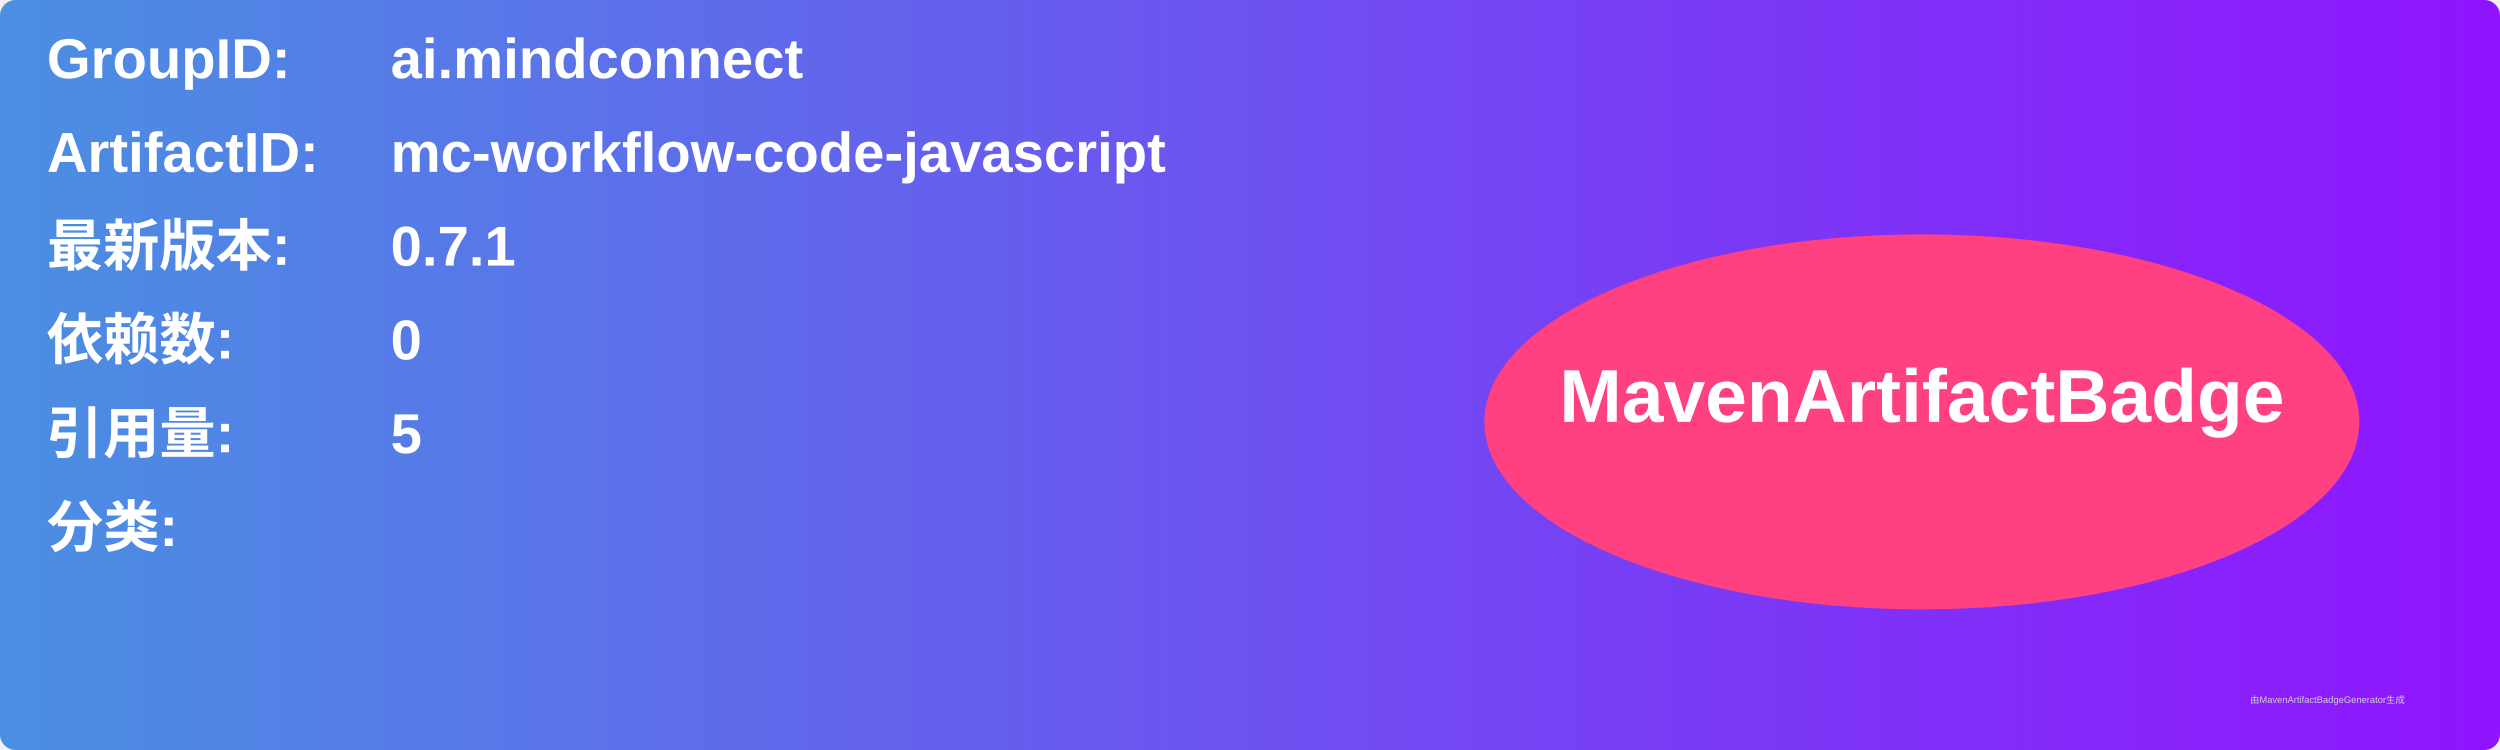
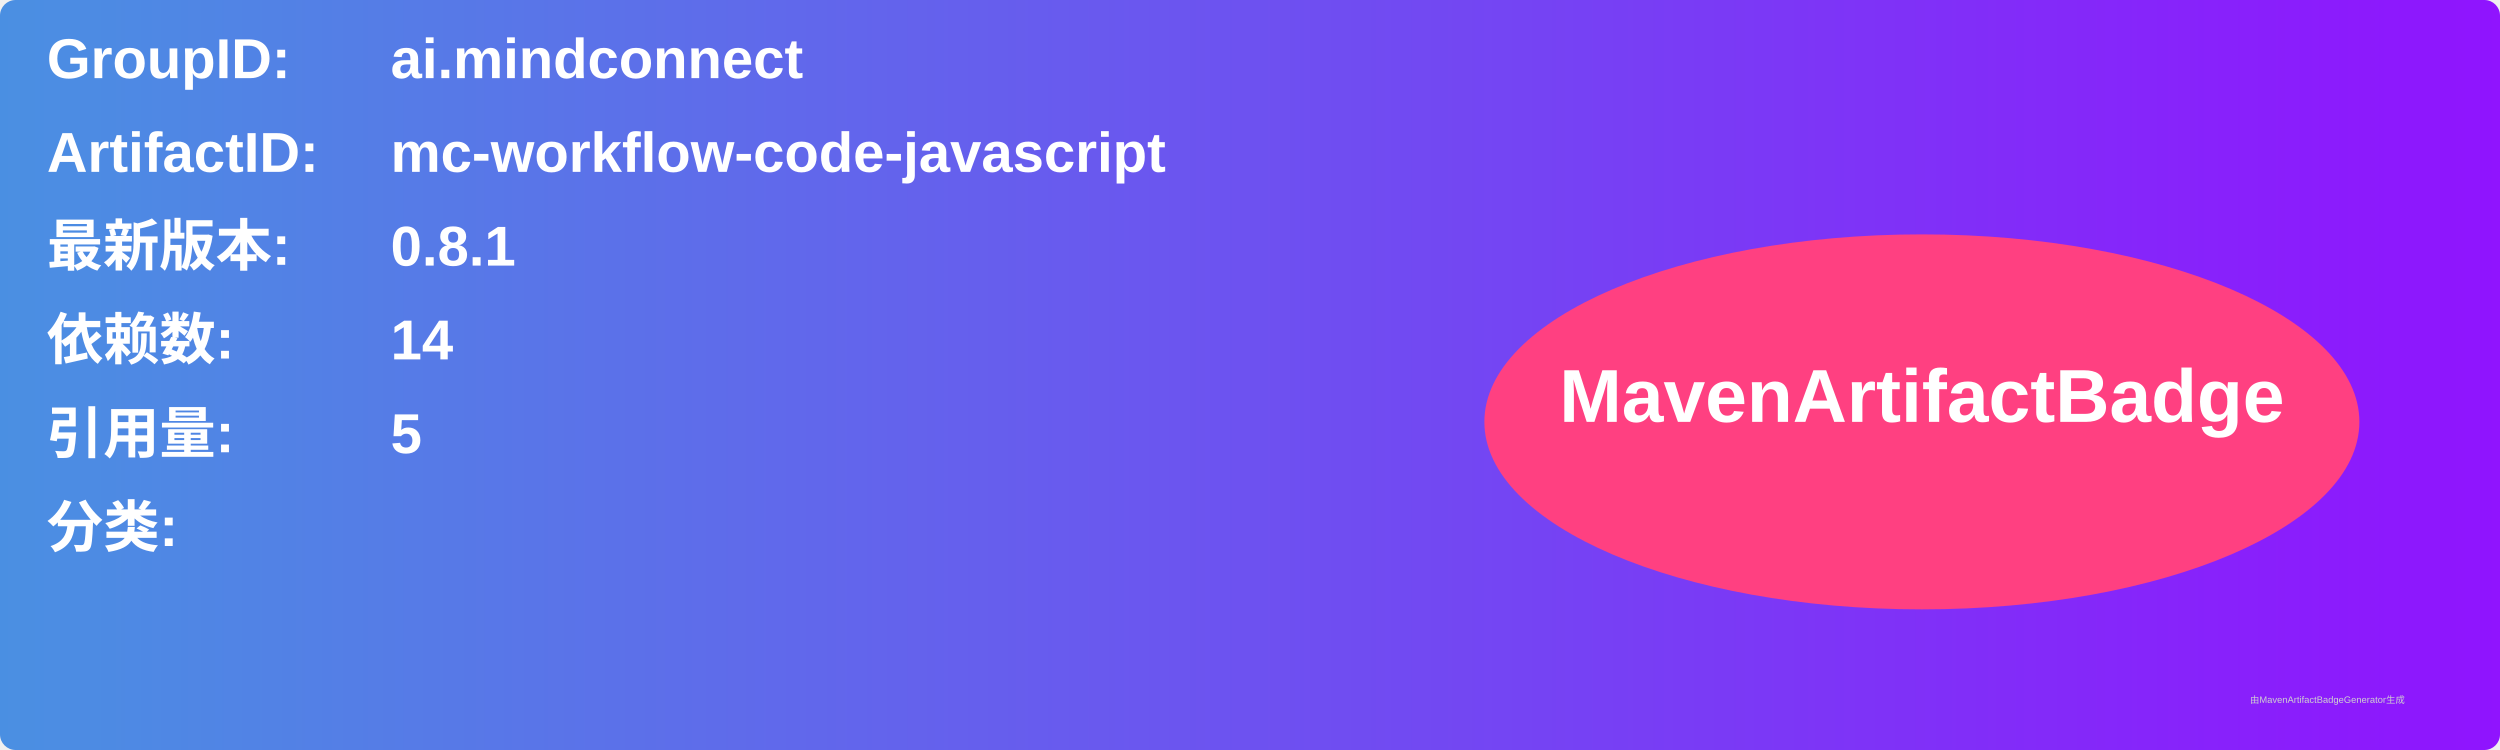
<svg xmlns="http://www.w3.org/2000/svg" width="800" height="240" viewBox="0 0 800 240">
  <linearGradient id="grad" x1="0%" y1="0%" x2="100%" y2="0%">
    <stop offset="0%" stop-color="#4a90e2" />
    <stop offset="100%" stop-color="#9013fe" />
  </linearGradient>
  <rect width="100%" height="100%" rx="5" ry="5" fill="url(#grad)" />
  <g transform="translate(15, 15)">
    <text x="0" y="10" font-family="Arial" font-size="18" fill="white" font-weight="bold" width="260">GroupID:</text>
    <text x="110" y="10" font-family="Arial" font-size="18" fill="white" font-weight="bold" width="460">ai.mindconnect</text>
    <text x="0" y="40" font-family="Arial" font-size="18" fill="white" font-weight="bold" width="260">ArtifactID:</text>
    <text x="110" y="40" font-family="Arial" font-size="18" fill="white" font-weight="bold" width="460">mc-workflow-code-javascript</text>
    <text x="0" y="70" font-family="Arial" font-size="18" fill="white" font-weight="bold">最新版本:</text>
    <text x="110" y="70" font-family="Arial" font-size="18" fill="white" font-weight="bold">
-       <tspan font-weight="bold">0.7.1</tspan>
+       <tspan font-weight="bold">0.8.1</tspan>
    </text>
    <text x="0" y="100" font-family="Arial" font-size="18" fill="white" font-weight="bold">依赖数: </text>
    <text x="110" y="100" font-family="Arial" font-size="18" fill="white">
-       <tspan font-weight="bold">0</tspan>
+       <tspan font-weight="bold">14</tspan>
    </text>
    <text x="0" y="130" font-family="Arial" font-size="18" fill="white" font-weight="bold">引用量: </text>
    <text x="110" y="130" font-family="Arial" font-size="18" fill="white">
      <tspan font-weight="bold">5</tspan>
    </text>
    <text x="0" y="160" font-family="Arial" font-size="18" fill="white" font-weight="bold">分类:</text>
    <text x="10" y="190" font-family="Arial" font-size="10" fill="white">
      <tspan font-weight="bold" />
    </text>
    <ellipse cx="600" cy="120" rx="140" ry="60" fill="#ff4081" />
    <text x="600" y="120" text-anchor="middle" font-family="Arial" font-size="24" fill="white" font-weight="bold">MavenArtifactBadge</text>
  </g>
  <text x="720" y="225" font-family="Arial" font-size="3" fill="#d0d0d0">由MavenArtifactBadgeGenerator生成</text>
</svg>
